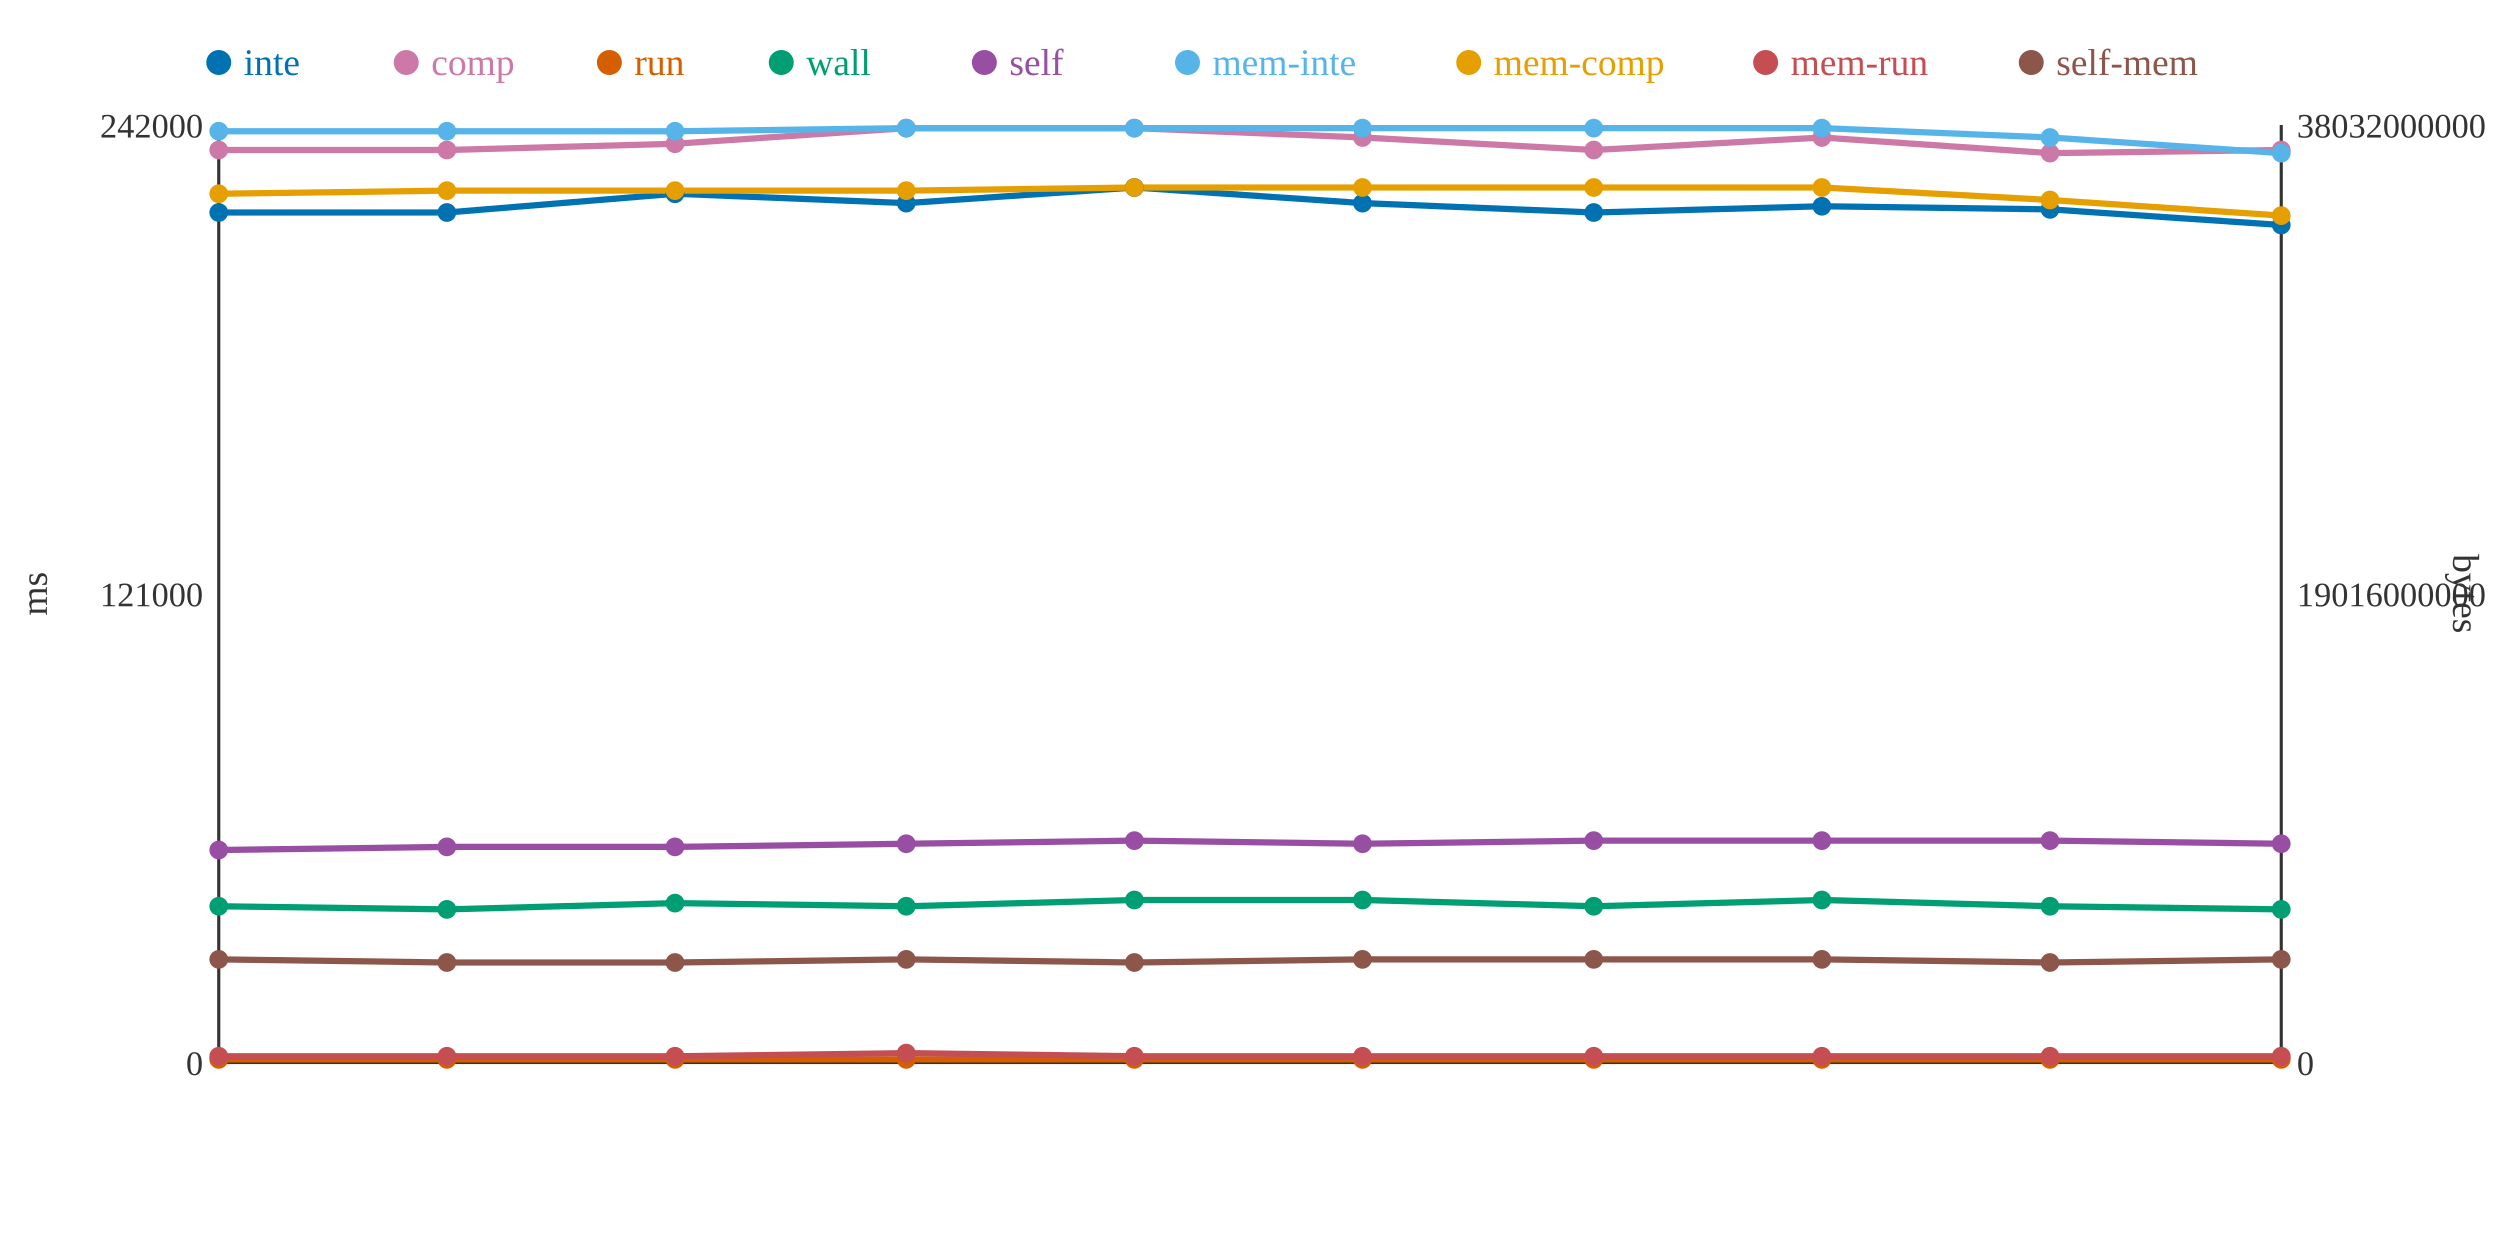
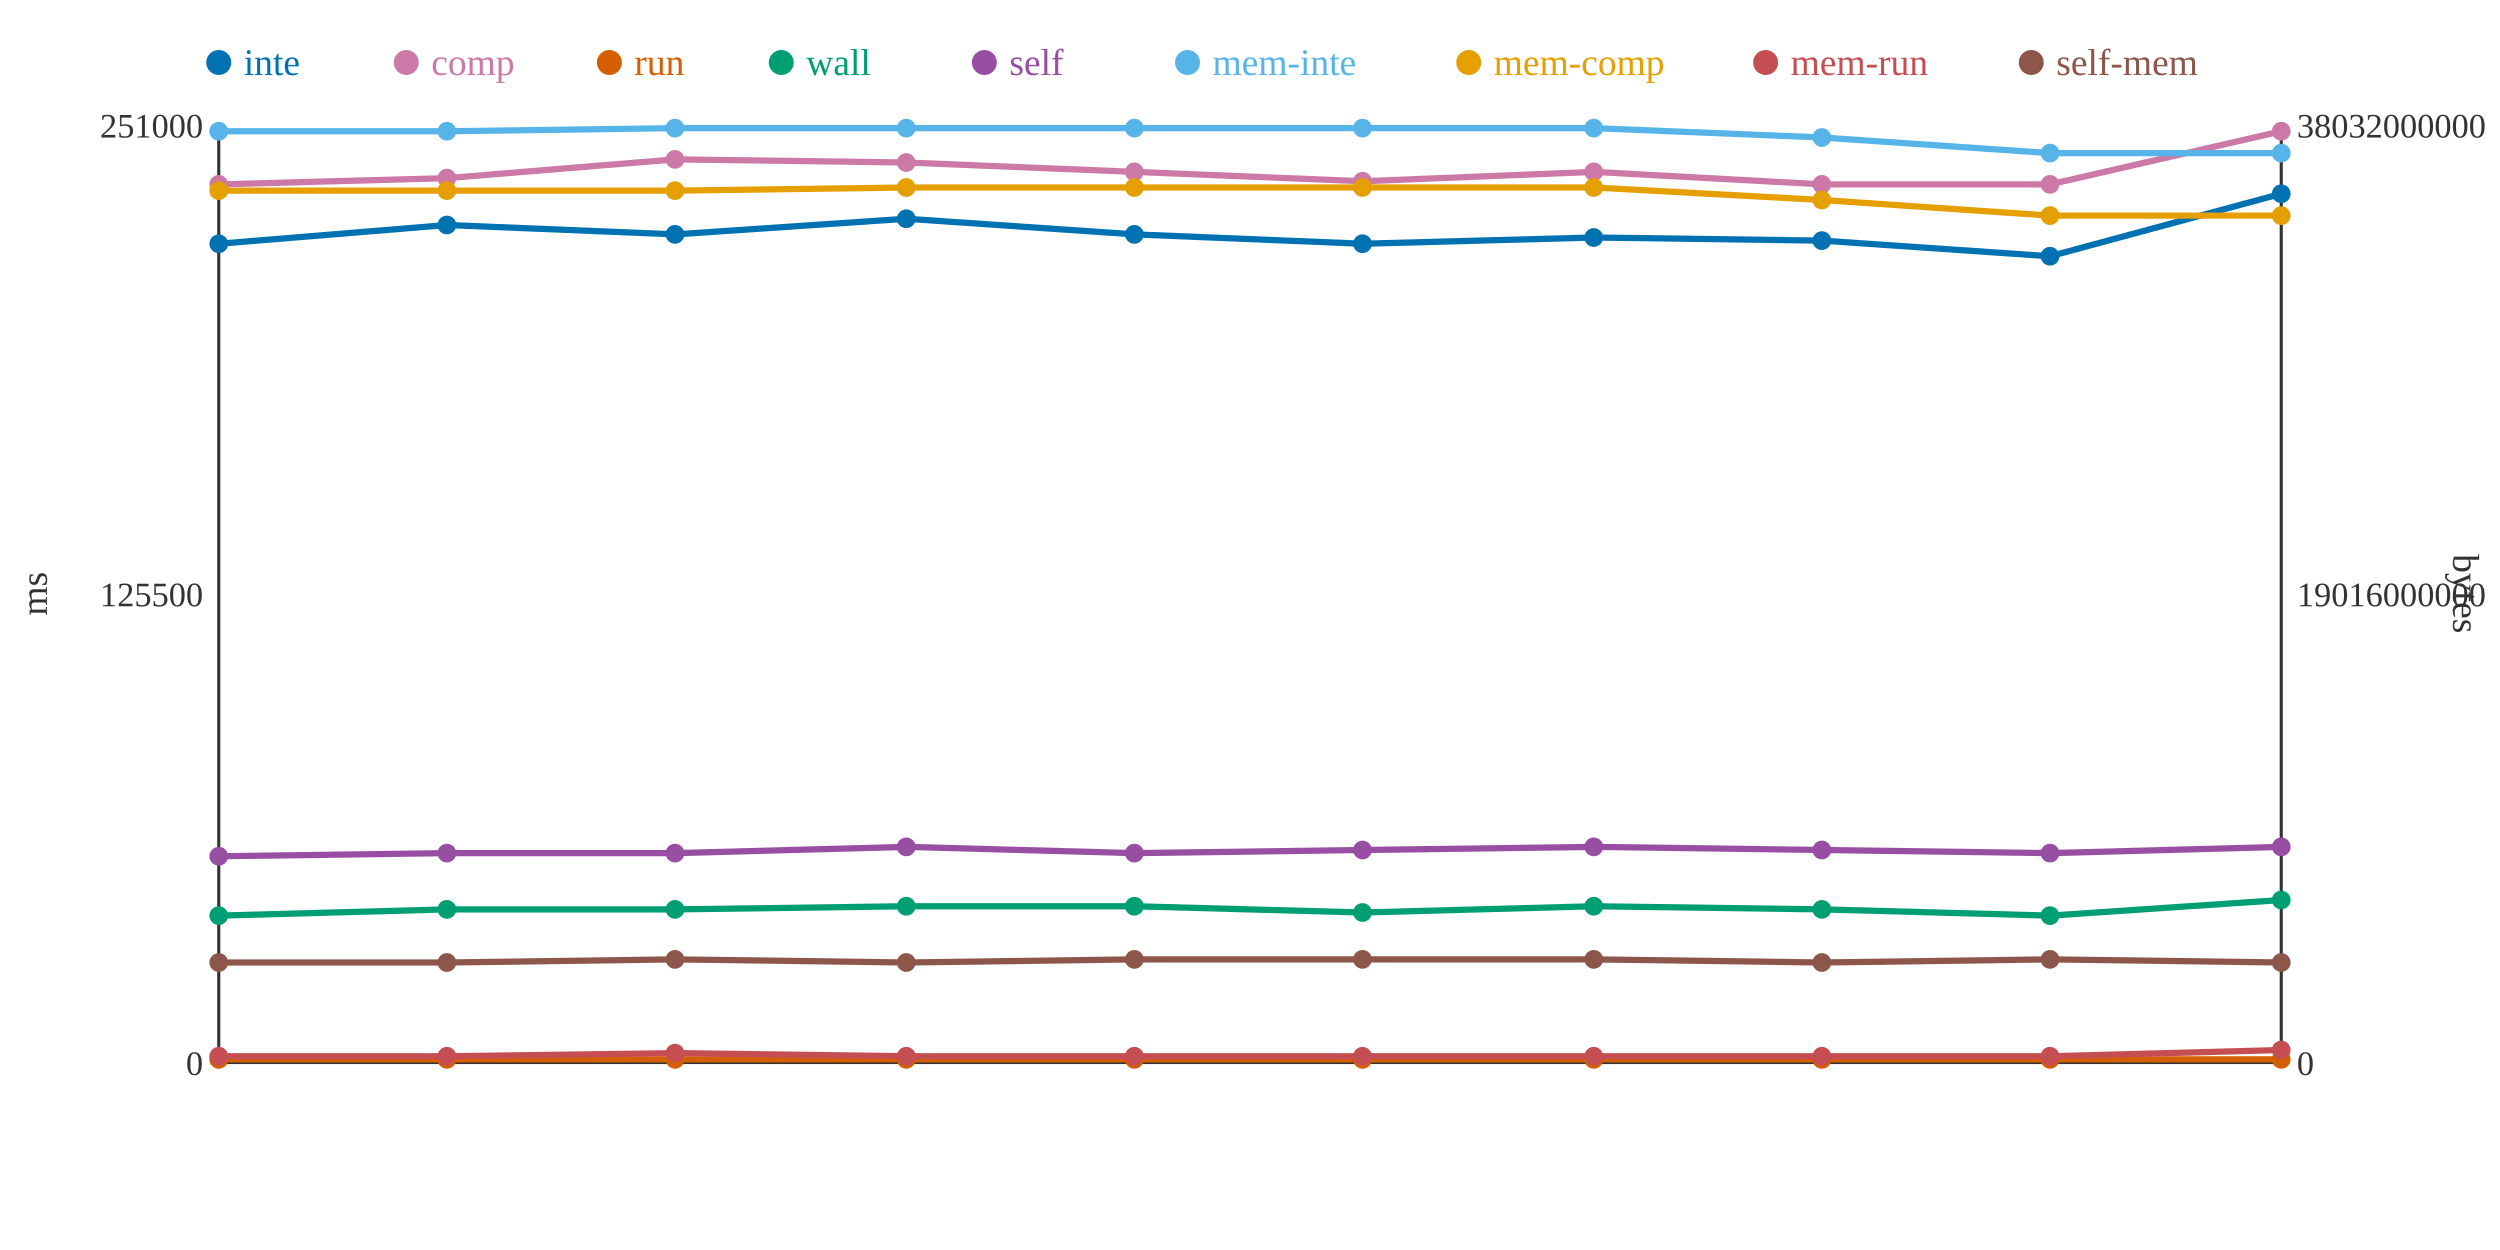
<svg xmlns="http://www.w3.org/2000/svg" width="800" height="400">
  <rect width="800" height="400" fill="white" />
  <line x1="70" y1="40" x2="70" y2="340" stroke="#333" stroke-width="1" />
  <line x1="70" y1="340" x2="730" y2="340" stroke="#333" stroke-width="1" />
  <line x1="730" y1="40" x2="730" y2="340" stroke="#333" stroke-width="1" />
  <text x="65" y="344" text-anchor="end" font-size="11" fill="#333">0</text>
-   <text x="65" y="194" text-anchor="end" font-size="11" fill="#333">121000</text>
-   <text x="65" y="44" text-anchor="end" font-size="11" fill="#333">242000</text>
+   <text x="65" y="194" text-anchor="end" font-size="11" fill="#333">125500</text>
+   <text x="65" y="44" text-anchor="end" font-size="11" fill="#333">251000</text>
  <text x="15" y="190" text-anchor="middle" font-size="12" fill="#333" transform="rotate(-90 15 190)">ms</text>
  <text x="735" y="344" text-anchor="start" font-size="11" fill="#333">0</text>
  <text x="735" y="194" text-anchor="start" font-size="11" fill="#333">19016000000</text>
  <text x="735" y="44" text-anchor="start" font-size="11" fill="#333">38032000000</text>
  <text x="785" y="190" text-anchor="middle" font-size="12" fill="#333" transform="rotate(90 785 190)">bytes</text>
-   <polyline points="70,68 143,68 216,62 290,65 363,60 436,65 510,68 583,66 656,67 730,72" fill="none" stroke="#0072B2" stroke-width="2" />
-   <polyline points="70,48 143,48 216,46 290,41 363,41 436,44 510,48 583,44 656,49 730,48" fill="none" stroke="#CC79A7" stroke-width="2" />
+   <polyline points="70,78 143,72 216,75 290,70 363,75 436,78 510,76 583,77 656,82 730,62" fill="none" stroke="#0072B2" stroke-width="2" />
+   <polyline points="70,59 143,57 216,51 290,52 363,55 436,58 510,55 583,59 656,59 730,42" fill="none" stroke="#CC79A7" stroke-width="2" />
  <polyline points="70,339 143,339 216,339 290,339 363,339 436,339 510,339 583,339 656,339 730,339" fill="none" stroke="#D55E00" stroke-width="2" />
-   <polyline points="70,290 143,291 216,289 290,290 363,288 436,288 510,290 583,288 656,290 730,291" fill="none" stroke="#009E73" stroke-width="2" />
-   <polyline points="70,272 143,271 216,271 290,270 363,269 436,270 510,269 583,269 656,269 730,270" fill="none" stroke="#984EA3" stroke-width="2" />
-   <polyline points="70,42 143,42 216,42 290,41 363,41 436,41 510,41 583,41 656,44 730,49" fill="none" stroke="#56B4E9" stroke-width="2" />
-   <polyline points="70,62 143,61 216,61 290,61 363,60 436,60 510,60 583,60 656,64 730,69" fill="none" stroke="#E69F00" stroke-width="2" />
-   <polyline points="70,338 143,338 216,338 290,337 363,338 436,338 510,338 583,338 656,338 730,338" fill="none" stroke="#C44E52" stroke-width="2" />
-   <polyline points="70,307 143,308 216,308 290,307 363,308 436,307 510,307 583,307 656,308 730,307" fill="none" stroke="#8C564B" stroke-width="2" />
-   <circle cx="70" cy="68" r="3" fill="#0072B2" />
-   <circle cx="70" cy="48" r="3" fill="#CC79A7" />
+   <polyline points="70,293 143,291 216,291 290,290 363,290 436,292 510,290 583,291 656,293 730,288" fill="none" stroke="#009E73" stroke-width="2" />
+   <polyline points="70,274 143,273 216,273 290,271 363,273 436,272 510,271 583,272 656,273 730,271" fill="none" stroke="#984EA3" stroke-width="2" />
+   <polyline points="70,42 143,42 216,41 290,41 363,41 436,41 510,41 583,44 656,49 730,49" fill="none" stroke="#56B4E9" stroke-width="2" />
+   <polyline points="70,61 143,61 216,61 290,60 363,60 436,60 510,60 583,64 656,69 730,69" fill="none" stroke="#E69F00" stroke-width="2" />
+   <polyline points="70,338 143,338 216,337 290,338 363,338 436,338 510,338 583,338 656,338 730,336" fill="none" stroke="#C44E52" stroke-width="2" />
+   <polyline points="70,308 143,308 216,307 290,308 363,307 436,307 510,307 583,308 656,307 730,308" fill="none" stroke="#8C564B" stroke-width="2" />
+   <circle cx="70" cy="78" r="3" fill="#0072B2" />
+   <circle cx="70" cy="59" r="3" fill="#CC79A7" />
  <circle cx="70" cy="339" r="3" fill="#D55E00" />
-   <circle cx="70" cy="290" r="3" fill="#009E73" />
-   <circle cx="70" cy="272" r="3" fill="#984EA3" />
+   <circle cx="70" cy="293" r="3" fill="#009E73" />
+   <circle cx="70" cy="274" r="3" fill="#984EA3" />
  <circle cx="70" cy="42" r="3" fill="#56B4E9" />
-   <circle cx="70" cy="62" r="3" fill="#E69F00" />
+   <circle cx="70" cy="61" r="3" fill="#E69F00" />
  <circle cx="70" cy="338" r="3" fill="#C44E52" />
-   <circle cx="70" cy="307" r="3" fill="#8C564B" />
-   <circle cx="143" cy="68" r="3" fill="#0072B2" />
-   <circle cx="143" cy="48" r="3" fill="#CC79A7" />
+   <circle cx="70" cy="308" r="3" fill="#8C564B" />
+   <circle cx="143" cy="72" r="3" fill="#0072B2" />
+   <circle cx="143" cy="57" r="3" fill="#CC79A7" />
  <circle cx="143" cy="339" r="3" fill="#D55E00" />
  <circle cx="143" cy="291" r="3" fill="#009E73" />
-   <circle cx="143" cy="271" r="3" fill="#984EA3" />
+   <circle cx="143" cy="273" r="3" fill="#984EA3" />
  <circle cx="143" cy="42" r="3" fill="#56B4E9" />
  <circle cx="143" cy="61" r="3" fill="#E69F00" />
  <circle cx="143" cy="338" r="3" fill="#C44E52" />
  <circle cx="143" cy="308" r="3" fill="#8C564B" />
-   <circle cx="216" cy="62" r="3" fill="#0072B2" />
-   <circle cx="216" cy="46" r="3" fill="#CC79A7" />
+   <circle cx="216" cy="75" r="3" fill="#0072B2" />
+   <circle cx="216" cy="51" r="3" fill="#CC79A7" />
  <circle cx="216" cy="339" r="3" fill="#D55E00" />
-   <circle cx="216" cy="289" r="3" fill="#009E73" />
-   <circle cx="216" cy="271" r="3" fill="#984EA3" />
-   <circle cx="216" cy="42" r="3" fill="#56B4E9" />
+   <circle cx="216" cy="291" r="3" fill="#009E73" />
+   <circle cx="216" cy="273" r="3" fill="#984EA3" />
+   <circle cx="216" cy="41" r="3" fill="#56B4E9" />
  <circle cx="216" cy="61" r="3" fill="#E69F00" />
-   <circle cx="216" cy="338" r="3" fill="#C44E52" />
-   <circle cx="216" cy="308" r="3" fill="#8C564B" />
-   <circle cx="290" cy="65" r="3" fill="#0072B2" />
-   <circle cx="290" cy="41" r="3" fill="#CC79A7" />
+   <circle cx="216" cy="337" r="3" fill="#C44E52" />
+   <circle cx="216" cy="307" r="3" fill="#8C564B" />
+   <circle cx="290" cy="70" r="3" fill="#0072B2" />
+   <circle cx="290" cy="52" r="3" fill="#CC79A7" />
  <circle cx="290" cy="339" r="3" fill="#D55E00" />
  <circle cx="290" cy="290" r="3" fill="#009E73" />
-   <circle cx="290" cy="270" r="3" fill="#984EA3" />
+   <circle cx="290" cy="271" r="3" fill="#984EA3" />
  <circle cx="290" cy="41" r="3" fill="#56B4E9" />
-   <circle cx="290" cy="61" r="3" fill="#E69F00" />
-   <circle cx="290" cy="337" r="3" fill="#C44E52" />
-   <circle cx="290" cy="307" r="3" fill="#8C564B" />
-   <circle cx="363" cy="60" r="3" fill="#0072B2" />
-   <circle cx="363" cy="41" r="3" fill="#CC79A7" />
+   <circle cx="290" cy="60" r="3" fill="#E69F00" />
+   <circle cx="290" cy="338" r="3" fill="#C44E52" />
+   <circle cx="290" cy="308" r="3" fill="#8C564B" />
+   <circle cx="363" cy="75" r="3" fill="#0072B2" />
+   <circle cx="363" cy="55" r="3" fill="#CC79A7" />
  <circle cx="363" cy="339" r="3" fill="#D55E00" />
-   <circle cx="363" cy="288" r="3" fill="#009E73" />
-   <circle cx="363" cy="269" r="3" fill="#984EA3" />
+   <circle cx="363" cy="290" r="3" fill="#009E73" />
+   <circle cx="363" cy="273" r="3" fill="#984EA3" />
  <circle cx="363" cy="41" r="3" fill="#56B4E9" />
  <circle cx="363" cy="60" r="3" fill="#E69F00" />
  <circle cx="363" cy="338" r="3" fill="#C44E52" />
-   <circle cx="363" cy="308" r="3" fill="#8C564B" />
-   <circle cx="436" cy="65" r="3" fill="#0072B2" />
-   <circle cx="436" cy="44" r="3" fill="#CC79A7" />
+   <circle cx="363" cy="307" r="3" fill="#8C564B" />
+   <circle cx="436" cy="78" r="3" fill="#0072B2" />
+   <circle cx="436" cy="58" r="3" fill="#CC79A7" />
  <circle cx="436" cy="339" r="3" fill="#D55E00" />
-   <circle cx="436" cy="288" r="3" fill="#009E73" />
-   <circle cx="436" cy="270" r="3" fill="#984EA3" />
+   <circle cx="436" cy="292" r="3" fill="#009E73" />
+   <circle cx="436" cy="272" r="3" fill="#984EA3" />
  <circle cx="436" cy="41" r="3" fill="#56B4E9" />
  <circle cx="436" cy="60" r="3" fill="#E69F00" />
  <circle cx="436" cy="338" r="3" fill="#C44E52" />
  <circle cx="436" cy="307" r="3" fill="#8C564B" />
-   <circle cx="510" cy="68" r="3" fill="#0072B2" />
-   <circle cx="510" cy="48" r="3" fill="#CC79A7" />
+   <circle cx="510" cy="76" r="3" fill="#0072B2" />
+   <circle cx="510" cy="55" r="3" fill="#CC79A7" />
  <circle cx="510" cy="339" r="3" fill="#D55E00" />
  <circle cx="510" cy="290" r="3" fill="#009E73" />
-   <circle cx="510" cy="269" r="3" fill="#984EA3" />
+   <circle cx="510" cy="271" r="3" fill="#984EA3" />
  <circle cx="510" cy="41" r="3" fill="#56B4E9" />
  <circle cx="510" cy="60" r="3" fill="#E69F00" />
  <circle cx="510" cy="338" r="3" fill="#C44E52" />
  <circle cx="510" cy="307" r="3" fill="#8C564B" />
-   <circle cx="583" cy="66" r="3" fill="#0072B2" />
-   <circle cx="583" cy="44" r="3" fill="#CC79A7" />
+   <circle cx="583" cy="77" r="3" fill="#0072B2" />
+   <circle cx="583" cy="59" r="3" fill="#CC79A7" />
  <circle cx="583" cy="339" r="3" fill="#D55E00" />
-   <circle cx="583" cy="288" r="3" fill="#009E73" />
-   <circle cx="583" cy="269" r="3" fill="#984EA3" />
-   <circle cx="583" cy="41" r="3" fill="#56B4E9" />
-   <circle cx="583" cy="60" r="3" fill="#E69F00" />
+   <circle cx="583" cy="291" r="3" fill="#009E73" />
+   <circle cx="583" cy="272" r="3" fill="#984EA3" />
+   <circle cx="583" cy="44" r="3" fill="#56B4E9" />
+   <circle cx="583" cy="64" r="3" fill="#E69F00" />
  <circle cx="583" cy="338" r="3" fill="#C44E52" />
-   <circle cx="583" cy="307" r="3" fill="#8C564B" />
-   <circle cx="656" cy="67" r="3" fill="#0072B2" />
-   <circle cx="656" cy="49" r="3" fill="#CC79A7" />
+   <circle cx="583" cy="308" r="3" fill="#8C564B" />
+   <circle cx="656" cy="82" r="3" fill="#0072B2" />
+   <circle cx="656" cy="59" r="3" fill="#CC79A7" />
  <circle cx="656" cy="339" r="3" fill="#D55E00" />
-   <circle cx="656" cy="290" r="3" fill="#009E73" />
-   <circle cx="656" cy="269" r="3" fill="#984EA3" />
-   <circle cx="656" cy="44" r="3" fill="#56B4E9" />
-   <circle cx="656" cy="64" r="3" fill="#E69F00" />
+   <circle cx="656" cy="293" r="3" fill="#009E73" />
+   <circle cx="656" cy="273" r="3" fill="#984EA3" />
+   <circle cx="656" cy="49" r="3" fill="#56B4E9" />
+   <circle cx="656" cy="69" r="3" fill="#E69F00" />
  <circle cx="656" cy="338" r="3" fill="#C44E52" />
-   <circle cx="656" cy="308" r="3" fill="#8C564B" />
-   <circle cx="730" cy="72" r="3" fill="#0072B2" />
-   <circle cx="730" cy="48" r="3" fill="#CC79A7" />
+   <circle cx="656" cy="307" r="3" fill="#8C564B" />
+   <circle cx="730" cy="62" r="3" fill="#0072B2" />
+   <circle cx="730" cy="42" r="3" fill="#CC79A7" />
  <circle cx="730" cy="339" r="3" fill="#D55E00" />
-   <circle cx="730" cy="291" r="3" fill="#009E73" />
-   <circle cx="730" cy="270" r="3" fill="#984EA3" />
+   <circle cx="730" cy="288" r="3" fill="#009E73" />
+   <circle cx="730" cy="271" r="3" fill="#984EA3" />
  <circle cx="730" cy="49" r="3" fill="#56B4E9" />
  <circle cx="730" cy="69" r="3" fill="#E69F00" />
-   <circle cx="730" cy="338" r="3" fill="#C44E52" />
-   <circle cx="730" cy="307" r="3" fill="#8C564B" />
+   <circle cx="730" cy="336" r="3" fill="#C44E52" />
+   <circle cx="730" cy="308" r="3" fill="#8C564B" />
  <circle cx="70" cy="20" r="4" fill="#0072B2" />
  <text x="78" y="24" text-anchor="start" font-size="12" fill="#0072B2">inte</text>
  <circle cx="130" cy="20" r="4" fill="#CC79A7" />
  <text x="138" y="24" text-anchor="start" font-size="12" fill="#CC79A7">comp</text>
  <circle cx="195" cy="20" r="4" fill="#D55E00" />
  <text x="203" y="24" text-anchor="start" font-size="12" fill="#D55E00">run</text>
  <circle cx="250" cy="20" r="4" fill="#009E73" />
  <text x="258" y="24" text-anchor="start" font-size="12" fill="#009E73">wall</text>
  <circle cx="315" cy="20" r="4" fill="#984EA3" />
  <text x="323" y="24" text-anchor="start" font-size="12" fill="#984EA3">self</text>
  <circle cx="380" cy="20" r="4" fill="#56B4E9" />
  <text x="388" y="24" text-anchor="start" font-size="12" fill="#56B4E9">mem-inte</text>
  <circle cx="470" cy="20" r="4" fill="#E69F00" />
  <text x="478" y="24" text-anchor="start" font-size="12" fill="#E69F00">mem-comp</text>
  <circle cx="565" cy="20" r="4" fill="#C44E52" />
  <text x="573" y="24" text-anchor="start" font-size="12" fill="#C44E52">mem-run</text>
  <circle cx="650" cy="20" r="4" fill="#8C564B" />
  <text x="658" y="24" text-anchor="start" font-size="12" fill="#8C564B">self-mem</text>
</svg>
